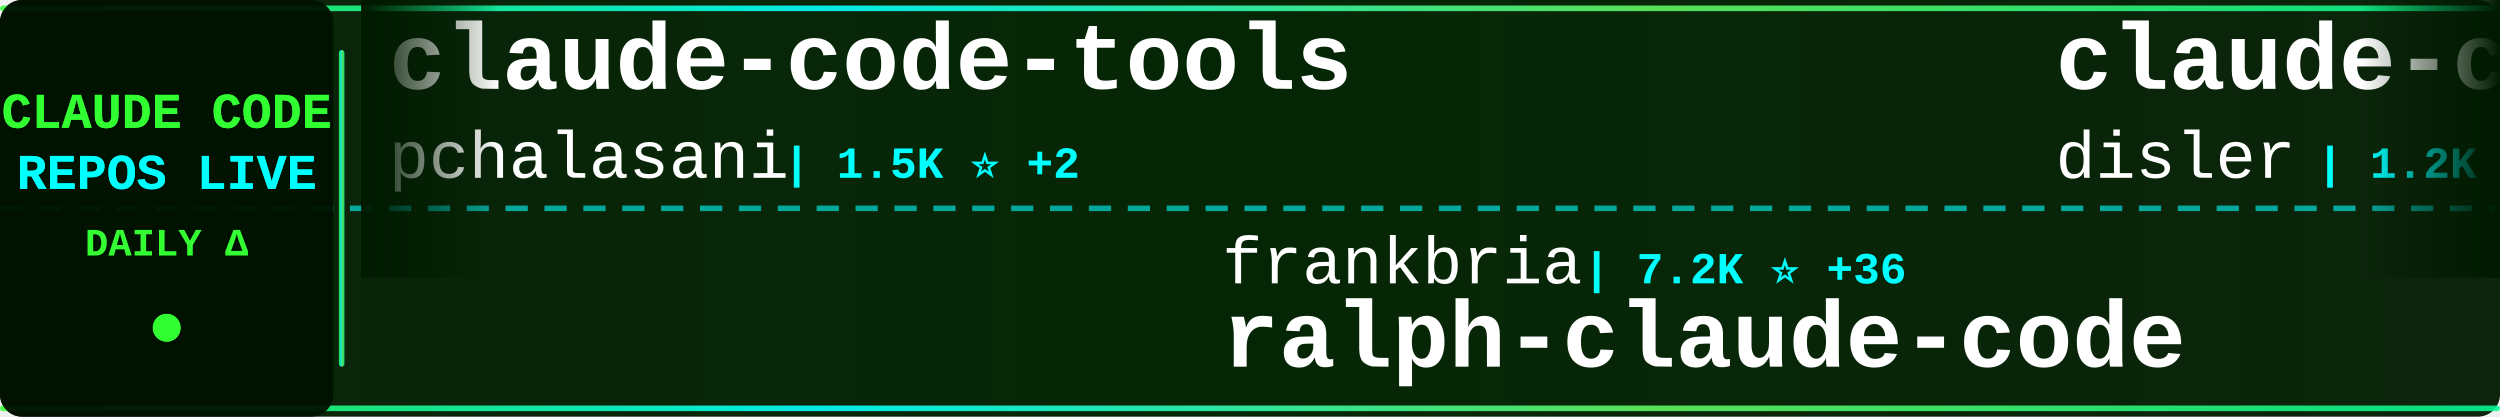
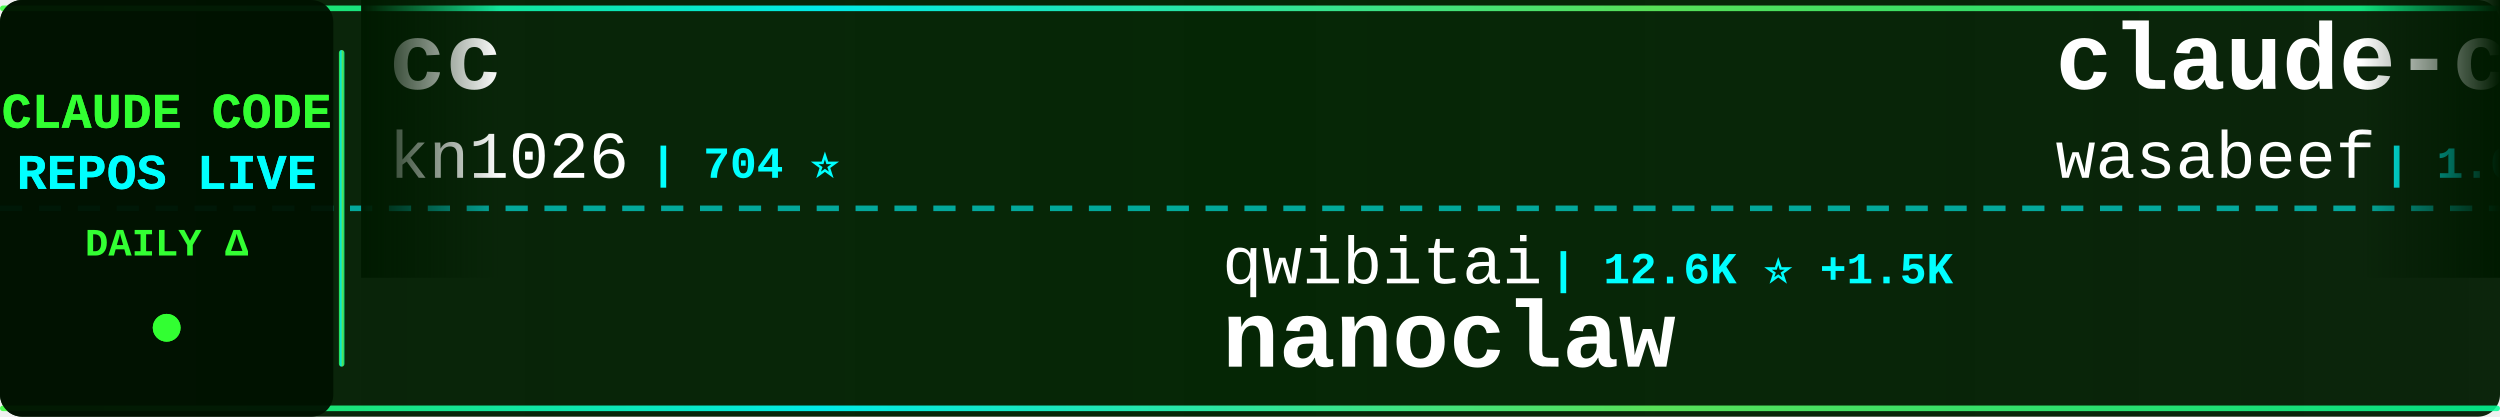
<svg xmlns="http://www.w3.org/2000/svg" width="900" height="150">
  <defs>
    <linearGradient id="tickerBg" x1="0%" y1="0%" x2="100%" y2="0%">
      <stop offset="0%" style="stop-color:#001a00;stop-opacity:0.95" />
      <stop offset="50%" style="stop-color:#002200;stop-opacity:0.98" />
      <stop offset="100%" style="stop-color:#001a00;stop-opacity:0.95" />
    </linearGradient>
    <linearGradient id="borderGrad" x1="0%" y1="0%" x2="100%" y2="0%">
      <stop offset="0%" style="stop-color:#33ff33;stop-opacity:0.85">
        <animate attributeName="stop-opacity" values="0.85;1;0.85" dur="2s" repeatCount="indefinite" />
      </stop>
      <stop offset="33%" style="stop-color:#00ffff;stop-opacity:0.9">
        <animate attributeName="stop-opacity" values="0.9;1;0.9" dur="2.2s" repeatCount="indefinite" />
      </stop>
      <stop offset="66%" style="stop-color:#66ff66;stop-opacity:0.85">
        <animate attributeName="stop-opacity" values="0.85;1;0.85" dur="1.8s" repeatCount="indefinite" />
      </stop>
      <stop offset="100%" style="stop-color:#00ff99;stop-opacity:0.85">
        <animate attributeName="stop-opacity" values="0.85;1;0.85" dur="2s" repeatCount="indefinite" />
      </stop>
    </linearGradient>
    <filter id="textGlow">
      <feGaussianBlur stdDeviation="0.1" result="coloredBlur" />
      <feMerge>
        <feMergeNode in="coloredBlur" />
        <feMergeNode in="SourceGraphic" />
      </feMerge>
    </filter>
    <filter id="metricGlow">
      <feGaussianBlur stdDeviation="0.2" result="coloredBlur" />
      <feMerge>
        <feMergeNode in="coloredBlur" />
        <feMergeNode in="SourceGraphic" />
      </feMerge>
    </filter>
    <linearGradient id="leftFade" x1="0%" y1="0%" x2="100%" y2="0%">
      <stop offset="0%" style="stop-color:#001a00;stop-opacity:1" />
      <stop offset="100%" style="stop-color:#001a00;stop-opacity:0" />
    </linearGradient>
    <linearGradient id="rightFade" x1="0%" y1="0%" x2="100%" y2="0%">
      <stop offset="0%" style="stop-color:#001a00;stop-opacity:0" />
      <stop offset="100%" style="stop-color:#001a00;stop-opacity:1" />
    </linearGradient>
  </defs>
  <rect width="900" height="150" fill="url(#tickerBg)" rx="8" />
  <rect x="0" y="2" width="900" height="2" fill="url(#borderGrad)" rx="1" />
  <rect x="0" y="146" width="900" height="2" fill="url(#borderGrad)" rx="1" />
  <line x1="0" y1="75" x2="900" y2="75" stroke="#00ffff" stroke-width="2" stroke-dasharray="8 6" opacity="0.6" />
  <rect x="0" y="0" width="120" height="150" fill="#001100" opacity="0.95" rx="8" />
  <text x="60" y="46" font-family="'Courier New', monospace" font-size="18" font-weight="bold" fill="#33ff33" text-anchor="middle" filter="url(#textGlow)">
    CLAUDE CODE
  </text>
  <text x="60" y="68" font-family="'Courier New', monospace" font-size="18" font-weight="bold" fill="#00ffff" text-anchor="middle" filter="url(#textGlow)">
    REPOS LIVE
  </text>
  <text x="60" y="92" font-family="'Courier New', monospace" font-size="14" font-weight="bold" fill="#33ff33" text-anchor="middle">
    DAILY Δ
  </text>
  <circle cx="60" cy="118" r="5" fill="#33ff33" filter="url(#metricGlow)">
    <animate attributeName="r" values="4;6;4" dur="1.5s" repeatCount="indefinite" />
    <animate attributeName="opacity" values="0.6;1;0.6" dur="1.5s" repeatCount="indefinite" />
  </circle>
  <rect x="122" y="18" width="2" height="114" fill="url(#borderGrad)" rx="1" />
  <clipPath id="tickerClip">
    <rect x="130" y="0" width="770" height="150" />
  </clipPath>
  <g clip-path="url(#tickerClip)">
    <g id="tickerItems">
      <animateTransform attributeName="transform" attributeType="XML" type="translate" from="0 0" to="-3000 0" dur="54s" repeatCount="indefinite" />
      <g transform="translate(0, 0)">
-         <text x="140" y="32" font-family="'Courier New', monospace" font-size="34" font-weight="bold" fill="#ffffff">claude-code-tools</text>
-         <text x="140" y="64" font-family="'Courier New', monospace" font-size="24" font-weight="normal" fill="#ffffff" opacity="1.0">pchalasani</text>
-         <text x="282" y="64" font-family="'Courier New', monospace" font-size="16" font-weight="bold" fill="#00ffff"> | 1.5K ⭐ +2</text>
+         <text x="140" y="32" font-family="'Courier New', monospace" font-size="34" font-weight="bold" fill="#ffffff">cc</text>
+         <text x="140" y="64" font-family="'Courier New', monospace" font-size="24" font-weight="normal" fill="#ffffff" opacity="1.0">kn1026</text>
+         <text x="234" y="64" font-family="'Courier New', monospace" font-size="16" font-weight="bold" fill="#00ffff"> | 704 ⭐</text>
      </g>
      <g transform="translate(300, 0)">
-         <text x="140" y="102" font-family="'Courier New', monospace" font-size="24" font-weight="normal" fill="#ffffff" opacity="1.0">frankbria</text>
-         <text x="270" y="102" font-family="'Courier New', monospace" font-size="16" font-weight="bold" fill="#00ffff"> | 7.2K ⭐ +36</text>
-         <text x="140" y="132" font-family="'Courier New', monospace" font-size="34" font-weight="bold" fill="#ffffff">ralph-claude-code</text>
+         <text x="140" y="102" font-family="'Courier New', monospace" font-size="24" font-weight="normal" fill="#ffffff" opacity="1.0">qwibitai</text>
+         <text x="258" y="102" font-family="'Courier New', monospace" font-size="16" font-weight="bold" fill="#00ffff"> | 12.6K ⭐ +1.5K</text>
+         <text x="140" y="132" font-family="'Courier New', monospace" font-size="34" font-weight="bold" fill="#ffffff">nanoclaw</text>
      </g>
      <g transform="translate(600, 0)">
-         <text x="140" y="32" font-family="'Courier New', monospace" font-size="34" font-weight="bold" fill="#ffffff">claude-code-hooks-multi-...</text>
-         <text x="140" y="64" font-family="'Courier New', monospace" font-size="24" font-weight="normal" fill="#ffffff" opacity="1.0">disler</text>
-         <text x="234" y="64" font-family="'Courier New', monospace" font-size="16" font-weight="bold" fill="#00ffff"> | 1.2K ⭐ +7</text>
+         <text x="140" y="32" font-family="'Courier New', monospace" font-size="34" font-weight="bold" fill="#ffffff">claude-code-cookbook</text>
+         <text x="140" y="64" font-family="'Courier New', monospace" font-size="24" font-weight="normal" fill="#ffffff" opacity="1.0">wasabeef</text>
+         <text x="258" y="64" font-family="'Courier New', monospace" font-size="16" font-weight="bold" fill="#00ffff"> | 1.0K ⭐ +1</text>
      </g>
      <g transform="translate(900, 0)">
-         <text x="140" y="102" font-family="'Courier New', monospace" font-size="24" font-weight="normal" fill="#ffffff" opacity="1.0">browser-use</text>
-         <text x="294" y="102" font-family="'Courier New', monospace" font-size="16" font-weight="bold" fill="#00ffff"> | 78.8K ⭐ +78</text>
-         <text x="140" y="132" font-family="'Courier New', monospace" font-size="34" font-weight="bold" fill="#ffffff">browser-use</text>
+         <text x="140" y="102" font-family="'Courier New', monospace" font-size="24" font-weight="normal" fill="#ffffff" opacity="1.0">Pimzino</text>
+         <text x="246" y="102" font-family="'Courier New', monospace" font-size="16" font-weight="bold" fill="#00ffff"> | 3.4K ⭐ +5</text>
+         <text x="140" y="132" font-family="'Courier New', monospace" font-size="34" font-weight="bold" fill="#ffffff">claude-code-spec-workflo...</text>
      </g>
      <g transform="translate(1200, 0)">
-         <text x="140" y="32" font-family="'Courier New', monospace" font-size="34" font-weight="bold" fill="#ffffff">awesome-claude-code-suba...</text>
-         <text x="140" y="64" font-family="'Courier New', monospace" font-size="24" font-weight="normal" fill="#ffffff" opacity="1.0">VoltAgent</text>
-         <text x="270" y="64" font-family="'Courier New', monospace" font-size="16" font-weight="bold" fill="#00ffff"> | 11.0K ⭐ +91</text>
+         <text x="140" y="32" font-family="'Courier New', monospace" font-size="34" font-weight="bold" fill="#ffffff">happy</text>
+         <text x="140" y="64" font-family="'Courier New', monospace" font-size="24" font-weight="normal" fill="#ffffff" opacity="1.0">slopus</text>
+         <text x="234" y="64" font-family="'Courier New', monospace" font-size="16" font-weight="bold" fill="#00ffff"> | 13.1K ⭐ +123</text>
      </g>
      <g transform="translate(1500, 0)">
-         <text x="140" y="102" font-family="'Courier New', monospace" font-size="24" font-weight="normal" fill="#ffffff" opacity="1.0">anthropics</text>
-         <text x="282" y="102" font-family="'Courier New', monospace" font-size="16" font-weight="bold" fill="#00ffff"> | 5.8K ⭐ +15</text>
-         <text x="140" y="132" font-family="'Courier New', monospace" font-size="34" font-weight="bold" fill="#ffffff">claude-code-action</text>
+         <text x="140" y="102" font-family="'Courier New', monospace" font-size="24" font-weight="normal" fill="#ffffff" opacity="1.0">superdesigndev</text>
+         <text x="330" y="102" font-family="'Courier New', monospace" font-size="16" font-weight="bold" fill="#00ffff"> | 6.0K ⭐ +8</text>
+         <text x="140" y="132" font-family="'Courier New', monospace" font-size="34" font-weight="bold" fill="#ffffff">superdesign</text>
      </g>
      <g transform="translate(1800, 0)">
-         <text x="140" y="32" font-family="'Courier New', monospace" font-size="34" font-weight="bold" fill="#ffffff">claude-code-subagents</text>
-         <text x="140" y="64" font-family="'Courier New', monospace" font-size="24" font-weight="normal" fill="#ffffff" opacity="1.0">0xfurai</text>
-         <text x="246" y="64" font-family="'Courier New', monospace" font-size="16" font-weight="bold" fill="#00ffff"> | 721 ⭐ +2</text>
+         <text x="140" y="32" font-family="'Courier New', monospace" font-size="34" font-weight="bold" fill="#ffffff">claude-code-infrastructu...</text>
+         <text x="140" y="64" font-family="'Courier New', monospace" font-size="24" font-weight="normal" fill="#ffffff" opacity="1.0">diet103</text>
+         <text x="246" y="64" font-family="'Courier New', monospace" font-size="16" font-weight="bold" fill="#00ffff"> | 9.0K ⭐ +24</text>
      </g>
      <g transform="translate(2100, 0)">
-         <text x="140" y="102" font-family="'Courier New', monospace" font-size="24" font-weight="normal" fill="#ffffff" opacity="1.0">centminmod</text>
-         <text x="282" y="102" font-family="'Courier New', monospace" font-size="16" font-weight="bold" fill="#00ffff"> | 1.9K ⭐ +5</text>
-         <text x="140" y="132" font-family="'Courier New', monospace" font-size="34" font-weight="bold" fill="#ffffff">my-claude-code-setup</text>
+         <text x="140" y="102" font-family="'Courier New', monospace" font-size="24" font-weight="normal" fill="#ffffff" opacity="1.0">obra</text>
+         <text x="210" y="102" font-family="'Courier New', monospace" font-size="16" font-weight="bold" fill="#00ffff"> | 58.5K ⭐ +1.3K</text>
+         <text x="140" y="132" font-family="'Courier New', monospace" font-size="34" font-weight="bold" fill="#ffffff">superpowers</text>
      </g>
      <g transform="translate(2400, 0)">
-         <text x="140" y="32" font-family="'Courier New', monospace" font-size="34" font-weight="bold" fill="#ffffff">Claude-Code-Communicatio...</text>
-         <text x="140" y="64" font-family="'Courier New', monospace" font-size="24" font-weight="normal" fill="#ffffff" opacity="1.0">nishimoto265</text>
-         <text x="306" y="64" font-family="'Courier New', monospace" font-size="16" font-weight="bold" fill="#00ffff"> | 492 ⭐ +1</text>
+         <text x="140" y="32" font-family="'Courier New', monospace" font-size="34" font-weight="bold" fill="#ffffff">claude-code-action</text>
+         <text x="140" y="64" font-family="'Courier New', monospace" font-size="24" font-weight="normal" fill="#ffffff" opacity="1.0">anthropics</text>
+         <text x="282" y="64" font-family="'Courier New', monospace" font-size="16" font-weight="bold" fill="#00ffff"> | 5.8K ⭐ +16</text>
      </g>
      <g transform="translate(2700, 0)">
-         <text x="140" y="102" font-family="'Courier New', monospace" font-size="24" font-weight="normal" fill="#ffffff" opacity="1.0">simonw</text>
-         <text x="234" y="102" font-family="'Courier New', monospace" font-size="16" font-weight="bold" fill="#00ffff"> | 1.0K ⭐ +3</text>
-         <text x="140" y="132" font-family="'Courier New', monospace" font-size="34" font-weight="bold" fill="#ffffff">claude-code-transcripts</text>
+         <text x="140" y="102" font-family="'Courier New', monospace" font-size="24" font-weight="normal" fill="#ffffff" opacity="1.0">1rgs</text>
+         <text x="210" y="102" font-family="'Courier New', monospace" font-size="16" font-weight="bold" fill="#00ffff"> | 3.1K ⭐ +9</text>
+         <text x="140" y="132" font-family="'Courier New', monospace" font-size="34" font-weight="bold" fill="#ffffff">claude-code-proxy</text>
      </g>
      <g transform="translate(3000, 0)">
-         <text x="140" y="32" font-family="'Courier New', monospace" font-size="34" font-weight="bold" fill="#ffffff">claude-code-tools</text>
-         <text x="140" y="64" font-family="'Courier New', monospace" font-size="24" font-weight="normal" fill="#ffffff" opacity="1.0">pchalasani</text>
-         <text x="282" y="64" font-family="'Courier New', monospace" font-size="16" font-weight="bold" fill="#00ffff"> | 1.5K ⭐ +2</text>
+         <text x="140" y="32" font-family="'Courier New', monospace" font-size="34" font-weight="bold" fill="#ffffff">cc</text>
+         <text x="140" y="64" font-family="'Courier New', monospace" font-size="24" font-weight="normal" fill="#ffffff" opacity="1.0">kn1026</text>
+         <text x="234" y="64" font-family="'Courier New', monospace" font-size="16" font-weight="bold" fill="#00ffff"> | 704 ⭐</text>
      </g>
      <g transform="translate(3300, 0)">
-         <text x="140" y="102" font-family="'Courier New', monospace" font-size="24" font-weight="normal" fill="#ffffff" opacity="1.0">frankbria</text>
-         <text x="270" y="102" font-family="'Courier New', monospace" font-size="16" font-weight="bold" fill="#00ffff"> | 7.2K ⭐ +36</text>
-         <text x="140" y="132" font-family="'Courier New', monospace" font-size="34" font-weight="bold" fill="#ffffff">ralph-claude-code</text>
+         <text x="140" y="102" font-family="'Courier New', monospace" font-size="24" font-weight="normal" fill="#ffffff" opacity="1.0">qwibitai</text>
+         <text x="258" y="102" font-family="'Courier New', monospace" font-size="16" font-weight="bold" fill="#00ffff"> | 12.6K ⭐ +1.5K</text>
+         <text x="140" y="132" font-family="'Courier New', monospace" font-size="34" font-weight="bold" fill="#ffffff">nanoclaw</text>
      </g>
      <g transform="translate(3600, 0)">
-         <text x="140" y="32" font-family="'Courier New', monospace" font-size="34" font-weight="bold" fill="#ffffff">claude-code-hooks-multi-...</text>
-         <text x="140" y="64" font-family="'Courier New', monospace" font-size="24" font-weight="normal" fill="#ffffff" opacity="1.0">disler</text>
-         <text x="234" y="64" font-family="'Courier New', monospace" font-size="16" font-weight="bold" fill="#00ffff"> | 1.2K ⭐ +7</text>
+         <text x="140" y="32" font-family="'Courier New', monospace" font-size="34" font-weight="bold" fill="#ffffff">claude-code-cookbook</text>
+         <text x="140" y="64" font-family="'Courier New', monospace" font-size="24" font-weight="normal" fill="#ffffff" opacity="1.0">wasabeef</text>
+         <text x="258" y="64" font-family="'Courier New', monospace" font-size="16" font-weight="bold" fill="#00ffff"> | 1.0K ⭐ +1</text>
      </g>
      <g transform="translate(3900, 0)">
-         <text x="140" y="102" font-family="'Courier New', monospace" font-size="24" font-weight="normal" fill="#ffffff" opacity="1.0">browser-use</text>
-         <text x="294" y="102" font-family="'Courier New', monospace" font-size="16" font-weight="bold" fill="#00ffff"> | 78.8K ⭐ +78</text>
-         <text x="140" y="132" font-family="'Courier New', monospace" font-size="34" font-weight="bold" fill="#ffffff">browser-use</text>
+         <text x="140" y="102" font-family="'Courier New', monospace" font-size="24" font-weight="normal" fill="#ffffff" opacity="1.0">Pimzino</text>
+         <text x="246" y="102" font-family="'Courier New', monospace" font-size="16" font-weight="bold" fill="#00ffff"> | 3.4K ⭐ +5</text>
+         <text x="140" y="132" font-family="'Courier New', monospace" font-size="34" font-weight="bold" fill="#ffffff">claude-code-spec-workflo...</text>
      </g>
    </g>
  </g>
  <rect x="130" y="0" width="50" height="100" fill="url(#leftFade)" />
  <rect x="850" y="0" width="50" height="100" fill="url(#rightFade)" />
</svg>
